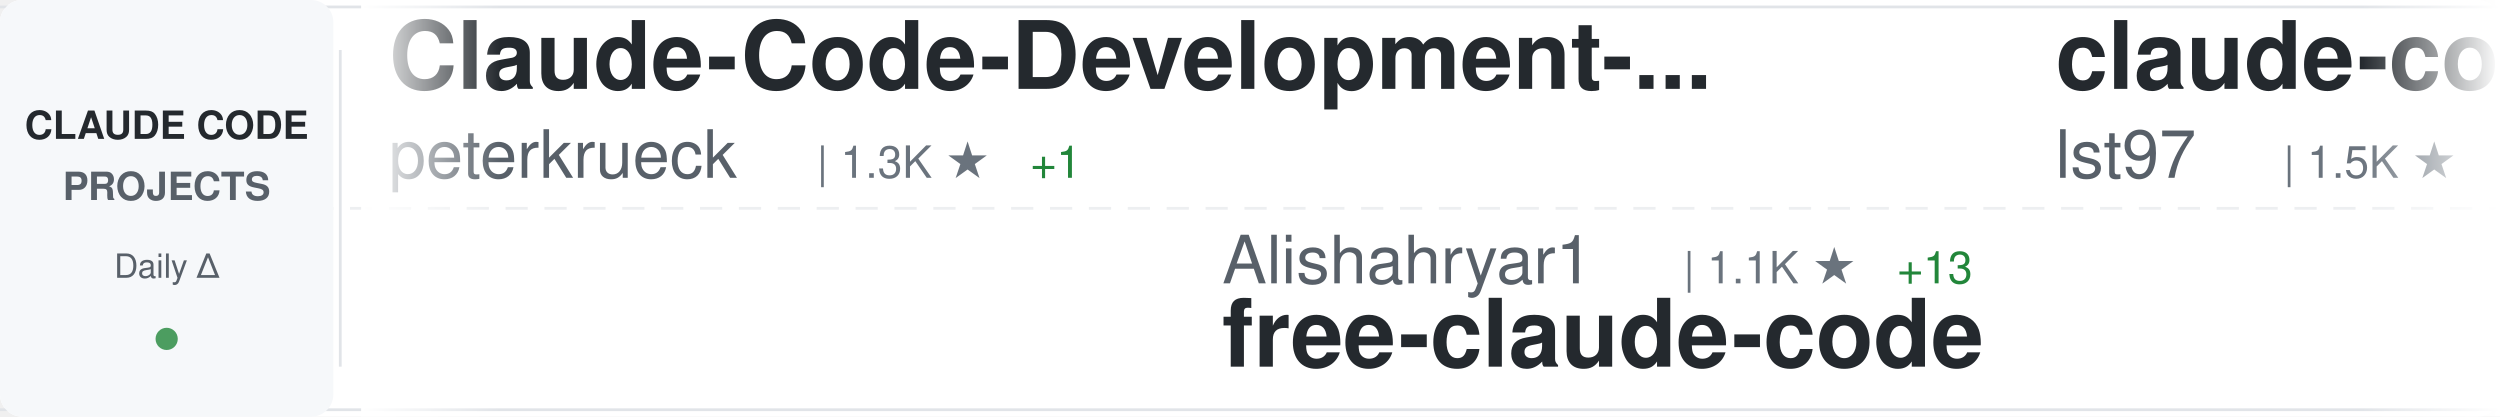
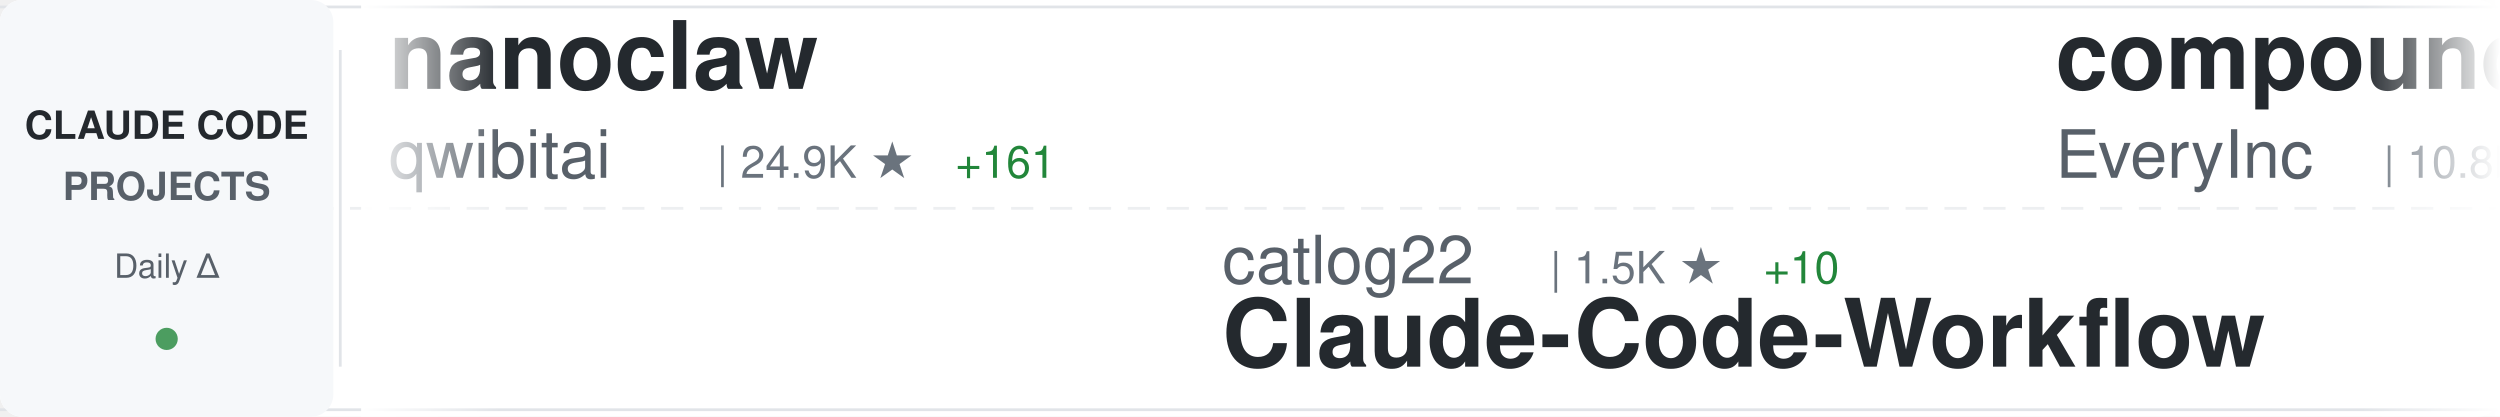
<svg xmlns="http://www.w3.org/2000/svg" width="900" height="150">
  <defs>
    <linearGradient id="awesomeLeftFade" x1="0%" y1="0%" x2="100%" y2="0%">
      <stop offset="0%" style="stop-color:#ffffff;stop-opacity:1" />
      <stop offset="100%" style="stop-color:#ffffff;stop-opacity:0" />
    </linearGradient>
    <linearGradient id="awesomeRightFade" x1="0%" y1="0%" x2="100%" y2="0%">
      <stop offset="0%" style="stop-color:#ffffff;stop-opacity:0" />
      <stop offset="100%" style="stop-color:#ffffff;stop-opacity:1" />
    </linearGradient>
  </defs>
  <rect width="900" height="150" fill="#ffffff" rx="8" />
  <rect x="0" y="2" width="900" height="1" fill="#e1e4e8" />
  <rect x="0" y="147" width="900" height="1" fill="#e1e4e8" />
  <line x1="0" y1="75" x2="900" y2="75" stroke="#e1e4e8" stroke-width="1" stroke-dasharray="8 6" opacity="0.6" />
  <rect x="0" y="0" width="120" height="150" fill="#f6f8fa" rx="8" />
  <text x="60" y="50" font-family="-apple-system, BlinkMacSystemFont, 'Segoe UI', Helvetica, Arial, sans-serif" font-size="14" font-weight="600" fill="#24292e" text-anchor="middle">CLAUDE CODE</text>
  <text x="60" y="72" font-family="-apple-system, BlinkMacSystemFont, 'Segoe UI', Helvetica, Arial, sans-serif" font-size="14" font-weight="600" fill="#586069" text-anchor="middle">PROJECTS</text>
  <text x="60" y="100" font-family="-apple-system, BlinkMacSystemFont, 'Segoe UI', Helvetica, Arial, sans-serif" font-size="12" font-weight="500" fill="#586069" text-anchor="middle">Daily Δ</text>
  <circle cx="60" cy="122" r="4" fill="#22863a" opacity="0.8" />
  <rect x="122" y="18" width="1" height="114" fill="#e1e4e8" />
  <clipPath id="awesomeTickerClip">
    <rect x="130" y="0" width="770" height="150" />
  </clipPath>
  <g clip-path="url(#awesomeTickerClip)">
    <g id="awesomeTickerItems">
      <animateTransform attributeName="transform" attributeType="XML" type="translate" from="0 0" to="-3000 0" dur="54s" repeatCount="indefinite" />
      <g transform="translate(0, 0)">
-         <text x="140" y="32" font-family="-apple-system, BlinkMacSystemFont, 'Segoe UI', Helvetica, Arial, sans-serif" font-size="34" font-weight="600" fill="#24292e">Claude-Code-Development-...</text>
-         <text x="140" y="64" font-family="-apple-system, BlinkMacSystemFont, 'Segoe UI', Helvetica, Arial, sans-serif" font-size="24" font-weight="400" fill="#586069">peterkrueck</text>
-         <text x="294" y="64" font-family="-apple-system, BlinkMacSystemFont, 'Segoe UI', Helvetica, Arial, sans-serif" font-size="16" font-weight="500" fill="#6a737d">| 1.3K ★</text>
-         <text x="371" y="64" font-family="-apple-system, BlinkMacSystemFont, 'Segoe UI', Helvetica, Arial, sans-serif" font-size="16" font-weight="500" fill="#22863a"> +1</text>
+         <text x="140" y="32" font-family="-apple-system, BlinkMacSystemFont, 'Segoe UI', Helvetica, Arial, sans-serif" font-size="34" font-weight="600" fill="#24292e">nanoclaw</text>
+         <text x="140" y="64" font-family="-apple-system, BlinkMacSystemFont, 'Segoe UI', Helvetica, Arial, sans-serif" font-size="24" font-weight="400" fill="#586069">qwibitai</text>
+         <text x="258" y="64" font-family="-apple-system, BlinkMacSystemFont, 'Segoe UI', Helvetica, Arial, sans-serif" font-size="16" font-weight="500" fill="#6a737d">| 24.9K ★</text>
+         <text x="344" y="64" font-family="-apple-system, BlinkMacSystemFont, 'Segoe UI', Helvetica, Arial, sans-serif" font-size="16" font-weight="500" fill="#22863a"> +161</text>
      </g>
      <g transform="translate(300, 0)">
-         <text x="140" y="102" font-family="-apple-system, BlinkMacSystemFont, 'Segoe UI', Helvetica, Arial, sans-serif" font-size="24" font-weight="400" fill="#586069">Alishahryar1</text>
-         <text x="306" y="102" font-family="-apple-system, BlinkMacSystemFont, 'Segoe UI', Helvetica, Arial, sans-serif" font-size="16" font-weight="500" fill="#6a737d">| 1.1K ★</text>
-         <text x="383" y="102" font-family="-apple-system, BlinkMacSystemFont, 'Segoe UI', Helvetica, Arial, sans-serif" font-size="16" font-weight="500" fill="#22863a"> +13</text>
-         <text x="140" y="132" font-family="-apple-system, BlinkMacSystemFont, 'Segoe UI', Helvetica, Arial, sans-serif" font-size="34" font-weight="600" fill="#24292e">free-claude-code</text>
+         <text x="140" y="102" font-family="-apple-system, BlinkMacSystemFont, 'Segoe UI', Helvetica, Arial, sans-serif" font-size="24" font-weight="400" fill="#586069">catlog22</text>
+         <text x="258" y="102" font-family="-apple-system, BlinkMacSystemFont, 'Segoe UI', Helvetica, Arial, sans-serif" font-size="16" font-weight="500" fill="#6a737d">| 1.5K ★</text>
+         <text x="335" y="102" font-family="-apple-system, BlinkMacSystemFont, 'Segoe UI', Helvetica, Arial, sans-serif" font-size="16" font-weight="500" fill="#22863a"> +10</text>
+         <text x="140" y="132" font-family="-apple-system, BlinkMacSystemFont, 'Segoe UI', Helvetica, Arial, sans-serif" font-size="34" font-weight="600" fill="#24292e">Claude-Code-Workflow</text>
      </g>
      <g transform="translate(600, 0)">
-         <text x="140" y="32" font-family="-apple-system, BlinkMacSystemFont, 'Segoe UI', Helvetica, Arial, sans-serif" font-size="34" font-weight="600" fill="#24292e">claude-code-sub-agents</text>
-         <text x="140" y="64" font-family="-apple-system, BlinkMacSystemFont, 'Segoe UI', Helvetica, Arial, sans-serif" font-size="24" font-weight="400" fill="#586069">lst97</text>
-         <text x="222" y="64" font-family="-apple-system, BlinkMacSystemFont, 'Segoe UI', Helvetica, Arial, sans-serif" font-size="16" font-weight="500" fill="#6a737d">| 1.5K ★</text>
-         <text x="299" y="64" font-family="-apple-system, BlinkMacSystemFont, 'Segoe UI', Helvetica, Arial, sans-serif" font-size="16" font-weight="500" fill="#22863a"> +2</text>
+         <text x="140" y="32" font-family="-apple-system, BlinkMacSystemFont, 'Segoe UI', Helvetica, Arial, sans-serif" font-size="34" font-weight="600" fill="#24292e">compound-engineering-plu...</text>
+         <text x="140" y="64" font-family="-apple-system, BlinkMacSystemFont, 'Segoe UI', Helvetica, Arial, sans-serif" font-size="24" font-weight="400" fill="#586069">EveryInc</text>
+         <text x="258" y="64" font-family="-apple-system, BlinkMacSystemFont, 'Segoe UI', Helvetica, Arial, sans-serif" font-size="16" font-weight="500" fill="#6a737d">| 10.8K ★</text>
+         <text x="344" y="64" font-family="-apple-system, BlinkMacSystemFont, 'Segoe UI', Helvetica, Arial, sans-serif" font-size="16" font-weight="500" fill="#22863a"> +36</text>
      </g>
      <g transform="translate(900, 0)">
-         <text x="140" y="102" font-family="-apple-system, BlinkMacSystemFont, 'Segoe UI', Helvetica, Arial, sans-serif" font-size="24" font-weight="400" fill="#586069">anthropics</text>
-         <text x="282" y="102" font-family="-apple-system, BlinkMacSystemFont, 'Segoe UI', Helvetica, Arial, sans-serif" font-size="16" font-weight="500" fill="#6a737d">| 6.5K ★</text>
-         <text x="359" y="102" font-family="-apple-system, BlinkMacSystemFont, 'Segoe UI', Helvetica, Arial, sans-serif" font-size="16" font-weight="500" fill="#22863a"> +26</text>
-         <text x="140" y="132" font-family="-apple-system, BlinkMacSystemFont, 'Segoe UI', Helvetica, Arial, sans-serif" font-size="34" font-weight="600" fill="#24292e">claude-code-action</text>
+         <text x="140" y="102" font-family="-apple-system, BlinkMacSystemFont, 'Segoe UI', Helvetica, Arial, sans-serif" font-size="24" font-weight="400" fill="#586069">steipete</text>
+         <text x="258" y="102" font-family="-apple-system, BlinkMacSystemFont, 'Segoe UI', Helvetica, Arial, sans-serif" font-size="16" font-weight="500" fill="#6a737d">| 1.2K ★</text>
+         <text x="335" y="102" font-family="-apple-system, BlinkMacSystemFont, 'Segoe UI', Helvetica, Arial, sans-serif" font-size="16" font-weight="500" fill="#22863a"> +4</text>
+         <text x="140" y="132" font-family="-apple-system, BlinkMacSystemFont, 'Segoe UI', Helvetica, Arial, sans-serif" font-size="34" font-weight="600" fill="#24292e">claude-code-mcp</text>
      </g>
      <g transform="translate(1200, 0)">
-         <text x="140" y="32" font-family="-apple-system, BlinkMacSystemFont, 'Segoe UI', Helvetica, Arial, sans-serif" font-size="34" font-weight="600" fill="#24292e">claude-code-transcripts</text>
-         <text x="140" y="64" font-family="-apple-system, BlinkMacSystemFont, 'Segoe UI', Helvetica, Arial, sans-serif" font-size="24" font-weight="400" fill="#586069">simonw</text>
-         <text x="234" y="64" font-family="-apple-system, BlinkMacSystemFont, 'Segoe UI', Helvetica, Arial, sans-serif" font-size="16" font-weight="500" fill="#6a737d">| 1.2K ★</text>
-         <text x="311" y="64" font-family="-apple-system, BlinkMacSystemFont, 'Segoe UI', Helvetica, Arial, sans-serif" font-size="16" font-weight="500" fill="#22863a"> +7</text>
+         <text x="140" y="32" font-family="-apple-system, BlinkMacSystemFont, 'Segoe UI', Helvetica, Arial, sans-serif" font-size="34" font-weight="600" fill="#24292e">free-claude-code</text>
+         <text x="140" y="64" font-family="-apple-system, BlinkMacSystemFont, 'Segoe UI', Helvetica, Arial, sans-serif" font-size="24" font-weight="400" fill="#586069">Alishahryar1</text>
+         <text x="306" y="64" font-family="-apple-system, BlinkMacSystemFont, 'Segoe UI', Helvetica, Arial, sans-serif" font-size="16" font-weight="500" fill="#6a737d">| 1.1K ★</text>
+         <text x="383" y="64" font-family="-apple-system, BlinkMacSystemFont, 'Segoe UI', Helvetica, Arial, sans-serif" font-size="16" font-weight="500" fill="#22863a"> +12</text>
      </g>
      <g transform="translate(1500, 0)">
-         <text x="140" y="102" font-family="-apple-system, BlinkMacSystemFont, 'Segoe UI', Helvetica, Arial, sans-serif" font-size="24" font-weight="400" fill="#586069">KimYx0207</text>
-         <text x="270" y="102" font-family="-apple-system, BlinkMacSystemFont, 'Segoe UI', Helvetica, Arial, sans-serif" font-size="16" font-weight="500" fill="#6a737d">| 2.2K ★</text>
-         <text x="347" y="102" font-family="-apple-system, BlinkMacSystemFont, 'Segoe UI', Helvetica, Arial, sans-serif" font-size="16" font-weight="500" fill="#22863a"> +25</text>
-         <text x="140" y="132" font-family="-apple-system, BlinkMacSystemFont, 'Segoe UI', Helvetica, Arial, sans-serif" font-size="34" font-weight="600" fill="#24292e">Claude-Code-x-OpenClaw-G...</text>
+         <text x="140" y="102" font-family="-apple-system, BlinkMacSystemFont, 'Segoe UI', Helvetica, Arial, sans-serif" font-size="24" font-weight="400" fill="#586069">anthropics</text>
+         <text x="282" y="102" font-family="-apple-system, BlinkMacSystemFont, 'Segoe UI', Helvetica, Arial, sans-serif" font-size="16" font-weight="500" fill="#6a737d">| 100.0K ★</text>
+         <text x="377" y="102" font-family="-apple-system, BlinkMacSystemFont, 'Segoe UI', Helvetica, Arial, sans-serif" font-size="16" font-weight="500" fill="#22863a"> +733</text>
+         <text x="140" y="132" font-family="-apple-system, BlinkMacSystemFont, 'Segoe UI', Helvetica, Arial, sans-serif" font-size="34" font-weight="600" fill="#24292e">skills</text>
      </g>
      <g transform="translate(1800, 0)">
-         <text x="140" y="32" font-family="-apple-system, BlinkMacSystemFont, 'Segoe UI', Helvetica, Arial, sans-serif" font-size="34" font-weight="600" fill="#24292e">Claude-Code-Remote</text>
-         <text x="140" y="64" font-family="-apple-system, BlinkMacSystemFont, 'Segoe UI', Helvetica, Arial, sans-serif" font-size="24" font-weight="400" fill="#586069">JessyTsui</text>
-         <text x="270" y="64" font-family="-apple-system, BlinkMacSystemFont, 'Segoe UI', Helvetica, Arial, sans-serif" font-size="16" font-weight="500" fill="#6a737d">| 1.2K ★</text>
-         <text x="347" y="64" font-family="-apple-system, BlinkMacSystemFont, 'Segoe UI', Helvetica, Arial, sans-serif" font-size="16" font-weight="500" fill="#22863a"> +10</text>
+         <text x="140" y="32" font-family="-apple-system, BlinkMacSystemFont, 'Segoe UI', Helvetica, Arial, sans-serif" font-size="34" font-weight="600" fill="#24292e">claude-code-viewer</text>
+         <text x="140" y="64" font-family="-apple-system, BlinkMacSystemFont, 'Segoe UI', Helvetica, Arial, sans-serif" font-size="24" font-weight="400" fill="#586069">d-kimuson</text>
+         <text x="270" y="64" font-family="-apple-system, BlinkMacSystemFont, 'Segoe UI', Helvetica, Arial, sans-serif" font-size="16" font-weight="500" fill="#6a737d">| 990 ★</text>
+         <text x="338" y="64" font-family="-apple-system, BlinkMacSystemFont, 'Segoe UI', Helvetica, Arial, sans-serif" font-size="16" font-weight="500" fill="#22863a"> +2</text>
      </g>
      <g transform="translate(2100, 0)">
-         <text x="140" y="102" font-family="-apple-system, BlinkMacSystemFont, 'Segoe UI', Helvetica, Arial, sans-serif" font-size="24" font-weight="400" fill="#586069">zebbern</text>
-         <text x="246" y="102" font-family="-apple-system, BlinkMacSystemFont, 'Segoe UI', Helvetica, Arial, sans-serif" font-size="16" font-weight="500" fill="#6a737d">| 3.7K ★</text>
-         <text x="323" y="102" font-family="-apple-system, BlinkMacSystemFont, 'Segoe UI', Helvetica, Arial, sans-serif" font-size="16" font-weight="500" fill="#22863a"> +8</text>
-         <text x="140" y="132" font-family="-apple-system, BlinkMacSystemFont, 'Segoe UI', Helvetica, Arial, sans-serif" font-size="34" font-weight="600" fill="#24292e">claude-code-guide</text>
+         <text x="140" y="102" font-family="-apple-system, BlinkMacSystemFont, 'Segoe UI', Helvetica, Arial, sans-serif" font-size="24" font-weight="400" fill="#586069">wanshuiyin</text>
+         <text x="282" y="102" font-family="-apple-system, BlinkMacSystemFont, 'Segoe UI', Helvetica, Arial, sans-serif" font-size="16" font-weight="500" fill="#6a737d">| 3.2K ★</text>
+         <text x="359" y="102" font-family="-apple-system, BlinkMacSystemFont, 'Segoe UI', Helvetica, Arial, sans-serif" font-size="16" font-weight="500" fill="#22863a"> +188</text>
+         <text x="140" y="132" font-family="-apple-system, BlinkMacSystemFont, 'Segoe UI', Helvetica, Arial, sans-serif" font-size="34" font-weight="600" fill="#24292e">Auto-claude-code-researc...</text>
      </g>
      <g transform="translate(2400, 0)">
-         <text x="140" y="32" font-family="-apple-system, BlinkMacSystemFont, 'Segoe UI', Helvetica, Arial, sans-serif" font-size="34" font-weight="600" fill="#24292e">claude-code-tips</text>
-         <text x="140" y="64" font-family="-apple-system, BlinkMacSystemFont, 'Segoe UI', Helvetica, Arial, sans-serif" font-size="24" font-weight="400" fill="#586069">ykdojo</text>
-         <text x="234" y="64" font-family="-apple-system, BlinkMacSystemFont, 'Segoe UI', Helvetica, Arial, sans-serif" font-size="16" font-weight="500" fill="#6a737d">| 6.5K ★</text>
-         <text x="311" y="64" font-family="-apple-system, BlinkMacSystemFont, 'Segoe UI', Helvetica, Arial, sans-serif" font-size="16" font-weight="500" fill="#22863a"> +42</text>
+         <text x="140" y="32" font-family="-apple-system, BlinkMacSystemFont, 'Segoe UI', Helvetica, Arial, sans-serif" font-size="34" font-weight="600" fill="#24292e">claude-code-tresor</text>
+         <text x="140" y="64" font-family="-apple-system, BlinkMacSystemFont, 'Segoe UI', Helvetica, Arial, sans-serif" font-size="24" font-weight="400" fill="#586069">alirezarezvani</text>
+         <text x="330" y="64" font-family="-apple-system, BlinkMacSystemFont, 'Segoe UI', Helvetica, Arial, sans-serif" font-size="16" font-weight="500" fill="#6a737d">| 635 ★</text>
+         <text x="398" y="64" font-family="-apple-system, BlinkMacSystemFont, 'Segoe UI', Helvetica, Arial, sans-serif" font-size="16" font-weight="500" fill="#22863a"> +2</text>
      </g>
      <g transform="translate(2700, 0)">
-         <text x="140" y="102" font-family="-apple-system, BlinkMacSystemFont, 'Segoe UI', Helvetica, Arial, sans-serif" font-size="24" font-weight="400" fill="#586069">disler</text>
-         <text x="234" y="102" font-family="-apple-system, BlinkMacSystemFont, 'Segoe UI', Helvetica, Arial, sans-serif" font-size="16" font-weight="500" fill="#6a737d">| 1.3K ★</text>
-         <text x="311" y="102" font-family="-apple-system, BlinkMacSystemFont, 'Segoe UI', Helvetica, Arial, sans-serif" font-size="16" font-weight="500" fill="#22863a"> +6</text>
-         <text x="140" y="132" font-family="-apple-system, BlinkMacSystemFont, 'Segoe UI', Helvetica, Arial, sans-serif" font-size="34" font-weight="600" fill="#24292e">claude-code-hooks-multi-...</text>
+         <text x="140" y="102" font-family="-apple-system, BlinkMacSystemFont, 'Segoe UI', Helvetica, Arial, sans-serif" font-size="24" font-weight="400" fill="#586069">Yeachan-Heo</text>
+         <text x="294" y="102" font-family="-apple-system, BlinkMacSystemFont, 'Segoe UI', Helvetica, Arial, sans-serif" font-size="16" font-weight="500" fill="#6a737d">| 10.9K ★</text>
+         <text x="380" y="102" font-family="-apple-system, BlinkMacSystemFont, 'Segoe UI', Helvetica, Arial, sans-serif" font-size="16" font-weight="500" fill="#22863a"> +118</text>
+         <text x="140" y="132" font-family="-apple-system, BlinkMacSystemFont, 'Segoe UI', Helvetica, Arial, sans-serif" font-size="34" font-weight="600" fill="#24292e">oh-my-claudecode</text>
      </g>
      <g transform="translate(3000, 0)">
-         <text x="140" y="32" font-family="-apple-system, BlinkMacSystemFont, 'Segoe UI', Helvetica, Arial, sans-serif" font-size="34" font-weight="600" fill="#24292e">Claude-Code-Development-...</text>
-         <text x="140" y="64" font-family="-apple-system, BlinkMacSystemFont, 'Segoe UI', Helvetica, Arial, sans-serif" font-size="24" font-weight="400" fill="#586069">peterkrueck</text>
-         <text x="294" y="64" font-family="-apple-system, BlinkMacSystemFont, 'Segoe UI', Helvetica, Arial, sans-serif" font-size="16" font-weight="500" fill="#6a737d">| 1.3K ★</text>
-         <text x="371" y="64" font-family="-apple-system, BlinkMacSystemFont, 'Segoe UI', Helvetica, Arial, sans-serif" font-size="16" font-weight="500" fill="#22863a"> +1</text>
+         <text x="140" y="32" font-family="-apple-system, BlinkMacSystemFont, 'Segoe UI', Helvetica, Arial, sans-serif" font-size="34" font-weight="600" fill="#24292e">nanoclaw</text>
+         <text x="140" y="64" font-family="-apple-system, BlinkMacSystemFont, 'Segoe UI', Helvetica, Arial, sans-serif" font-size="24" font-weight="400" fill="#586069">qwibitai</text>
+         <text x="258" y="64" font-family="-apple-system, BlinkMacSystemFont, 'Segoe UI', Helvetica, Arial, sans-serif" font-size="16" font-weight="500" fill="#6a737d">| 24.9K ★</text>
+         <text x="344" y="64" font-family="-apple-system, BlinkMacSystemFont, 'Segoe UI', Helvetica, Arial, sans-serif" font-size="16" font-weight="500" fill="#22863a"> +161</text>
      </g>
      <g transform="translate(3300, 0)">
-         <text x="140" y="102" font-family="-apple-system, BlinkMacSystemFont, 'Segoe UI', Helvetica, Arial, sans-serif" font-size="24" font-weight="400" fill="#586069">Alishahryar1</text>
-         <text x="306" y="102" font-family="-apple-system, BlinkMacSystemFont, 'Segoe UI', Helvetica, Arial, sans-serif" font-size="16" font-weight="500" fill="#6a737d">| 1.1K ★</text>
-         <text x="383" y="102" font-family="-apple-system, BlinkMacSystemFont, 'Segoe UI', Helvetica, Arial, sans-serif" font-size="16" font-weight="500" fill="#22863a"> +13</text>
-         <text x="140" y="132" font-family="-apple-system, BlinkMacSystemFont, 'Segoe UI', Helvetica, Arial, sans-serif" font-size="34" font-weight="600" fill="#24292e">free-claude-code</text>
+         <text x="140" y="102" font-family="-apple-system, BlinkMacSystemFont, 'Segoe UI', Helvetica, Arial, sans-serif" font-size="24" font-weight="400" fill="#586069">catlog22</text>
+         <text x="258" y="102" font-family="-apple-system, BlinkMacSystemFont, 'Segoe UI', Helvetica, Arial, sans-serif" font-size="16" font-weight="500" fill="#6a737d">| 1.5K ★</text>
+         <text x="335" y="102" font-family="-apple-system, BlinkMacSystemFont, 'Segoe UI', Helvetica, Arial, sans-serif" font-size="16" font-weight="500" fill="#22863a"> +10</text>
+         <text x="140" y="132" font-family="-apple-system, BlinkMacSystemFont, 'Segoe UI', Helvetica, Arial, sans-serif" font-size="34" font-weight="600" fill="#24292e">Claude-Code-Workflow</text>
      </g>
      <g transform="translate(3600, 0)">
-         <text x="140" y="32" font-family="-apple-system, BlinkMacSystemFont, 'Segoe UI', Helvetica, Arial, sans-serif" font-size="34" font-weight="600" fill="#24292e">claude-code-sub-agents</text>
-         <text x="140" y="64" font-family="-apple-system, BlinkMacSystemFont, 'Segoe UI', Helvetica, Arial, sans-serif" font-size="24" font-weight="400" fill="#586069">lst97</text>
-         <text x="222" y="64" font-family="-apple-system, BlinkMacSystemFont, 'Segoe UI', Helvetica, Arial, sans-serif" font-size="16" font-weight="500" fill="#6a737d">| 1.5K ★</text>
-         <text x="299" y="64" font-family="-apple-system, BlinkMacSystemFont, 'Segoe UI', Helvetica, Arial, sans-serif" font-size="16" font-weight="500" fill="#22863a"> +2</text>
+         <text x="140" y="32" font-family="-apple-system, BlinkMacSystemFont, 'Segoe UI', Helvetica, Arial, sans-serif" font-size="34" font-weight="600" fill="#24292e">compound-engineering-plu...</text>
+         <text x="140" y="64" font-family="-apple-system, BlinkMacSystemFont, 'Segoe UI', Helvetica, Arial, sans-serif" font-size="24" font-weight="400" fill="#586069">EveryInc</text>
+         <text x="258" y="64" font-family="-apple-system, BlinkMacSystemFont, 'Segoe UI', Helvetica, Arial, sans-serif" font-size="16" font-weight="500" fill="#6a737d">| 10.8K ★</text>
+         <text x="344" y="64" font-family="-apple-system, BlinkMacSystemFont, 'Segoe UI', Helvetica, Arial, sans-serif" font-size="16" font-weight="500" fill="#22863a"> +36</text>
      </g>
      <g transform="translate(3900, 0)">
-         <text x="140" y="102" font-family="-apple-system, BlinkMacSystemFont, 'Segoe UI', Helvetica, Arial, sans-serif" font-size="24" font-weight="400" fill="#586069">anthropics</text>
-         <text x="282" y="102" font-family="-apple-system, BlinkMacSystemFont, 'Segoe UI', Helvetica, Arial, sans-serif" font-size="16" font-weight="500" fill="#6a737d">| 6.5K ★</text>
-         <text x="359" y="102" font-family="-apple-system, BlinkMacSystemFont, 'Segoe UI', Helvetica, Arial, sans-serif" font-size="16" font-weight="500" fill="#22863a"> +26</text>
-         <text x="140" y="132" font-family="-apple-system, BlinkMacSystemFont, 'Segoe UI', Helvetica, Arial, sans-serif" font-size="34" font-weight="600" fill="#24292e">claude-code-action</text>
+         <text x="140" y="102" font-family="-apple-system, BlinkMacSystemFont, 'Segoe UI', Helvetica, Arial, sans-serif" font-size="24" font-weight="400" fill="#586069">steipete</text>
+         <text x="258" y="102" font-family="-apple-system, BlinkMacSystemFont, 'Segoe UI', Helvetica, Arial, sans-serif" font-size="16" font-weight="500" fill="#6a737d">| 1.2K ★</text>
+         <text x="335" y="102" font-family="-apple-system, BlinkMacSystemFont, 'Segoe UI', Helvetica, Arial, sans-serif" font-size="16" font-weight="500" fill="#22863a"> +4</text>
+         <text x="140" y="132" font-family="-apple-system, BlinkMacSystemFont, 'Segoe UI', Helvetica, Arial, sans-serif" font-size="34" font-weight="600" fill="#24292e">claude-code-mcp</text>
      </g>
    </g>
  </g>
  <rect x="130" y="0" width="50" height="150" fill="url(#awesomeLeftFade)" />
  <rect x="850" y="0" width="50" height="150" fill="url(#awesomeRightFade)" />
</svg>
